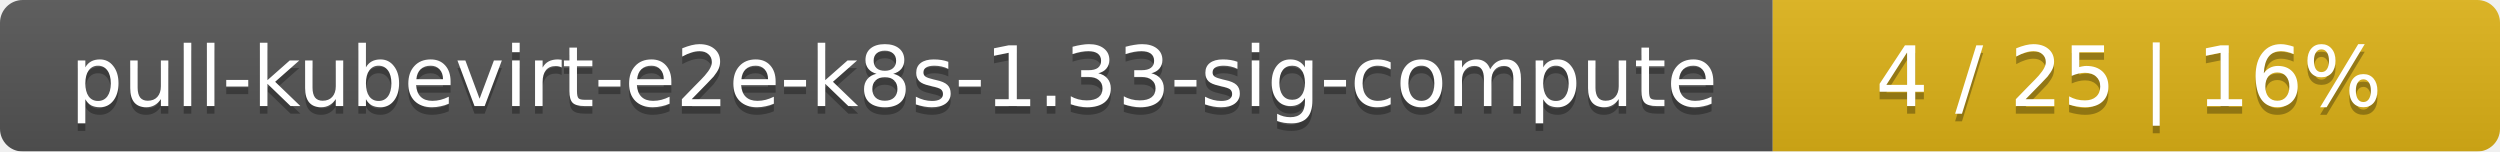
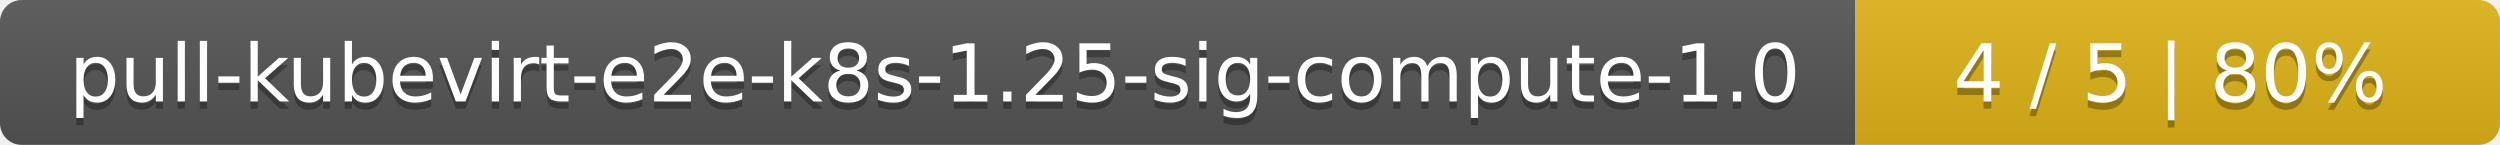
- <svg xmlns="http://www.w3.org/2000/svg" width="330" height="20">
+ <svg xmlns="http://www.w3.org/2000/svg" width="345" height="20">
  <linearGradient id="smooth" x2="0" y2="100%">
    <stop offset="0" stop-color="#bbb" stop-opacity=".1" />
    <stop offset="1" stop-opacity=".1" />
  </linearGradient>
  <mask id="round">
-     <rect width="330" height="20" rx="3" fill="#fff" />
+     <rect width="345" height="20" rx="3" fill="#fff" />
  </mask>
  <g mask="url(#round)">
-     <rect width="234" height="20" fill="#555" />
-     <rect x="234" width="96" height="20" fill="#dfb317" />
-     <rect width="330" height="20" fill="url(#smooth)" />
+     <rect width="256" height="20" fill="#555" />
+     <rect x="256" width="89" height="20" fill="#dfb317" />
+     <rect width="345" height="20" fill="url(#smooth)" />
  </g>
  <g fill="#fff" text-anchor="middle" font-family="DejaVu Sans,Verdana,Geneva,sans-serif" font-size="11">
-     <text x="118" y="15" fill="#010101" fill-opacity=".3">pull-kubevirt-e2e-k8s-1.33-sig-compute</text>
-     <text x="118" y="14">pull-kubevirt-e2e-k8s-1.33-sig-compute</text>
-     <text x="281" y="15" fill="#010101" fill-opacity=".3">4 / 25    |    16%</text>
-     <text x="281" y="14">4 / 25    |    16%</text>
+     <text x="129" y="15" fill="#010101" fill-opacity=".3">pull-kubevirt-e2e-k8s-1.25-sig-compute-1.0</text>
+     <text x="129" y="14">pull-kubevirt-e2e-k8s-1.25-sig-compute-1.0</text>
+     <text x="299.5" y="15" fill="#010101" fill-opacity=".3">4 / 5    |    80%</text>
+     <text x="299.5" y="14">4 / 5    |    80%</text>
  </g>
</svg>
